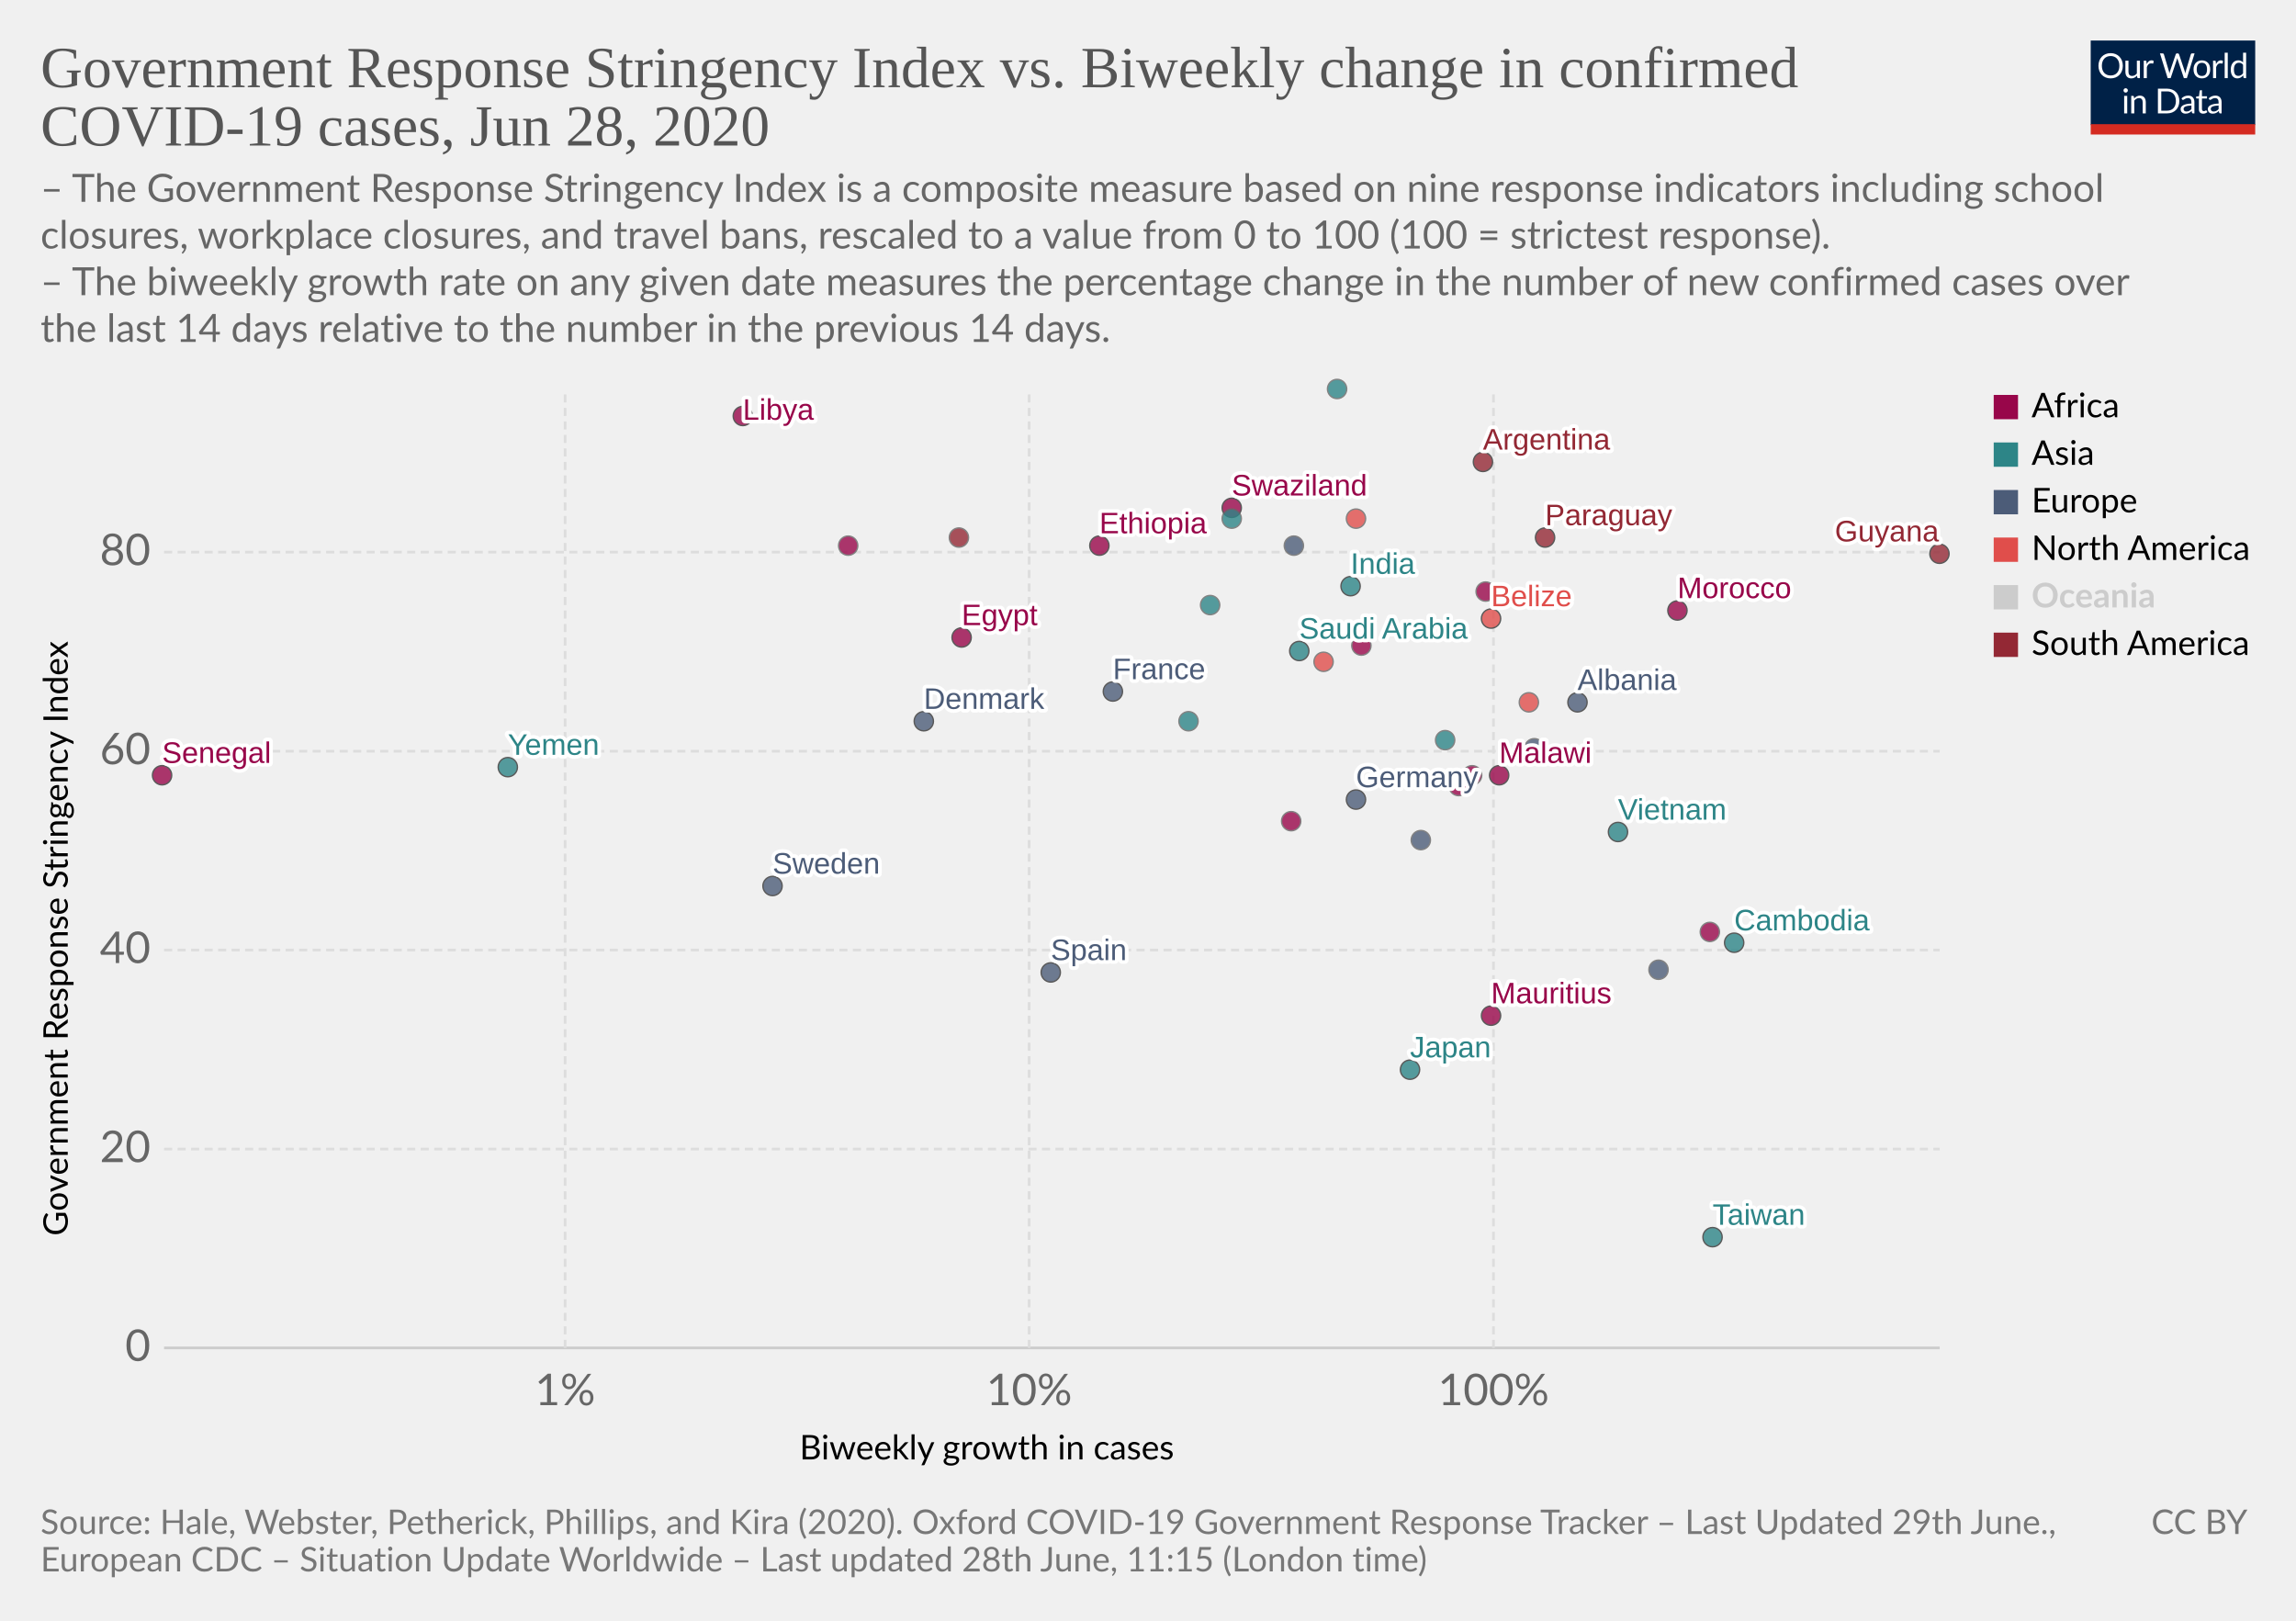
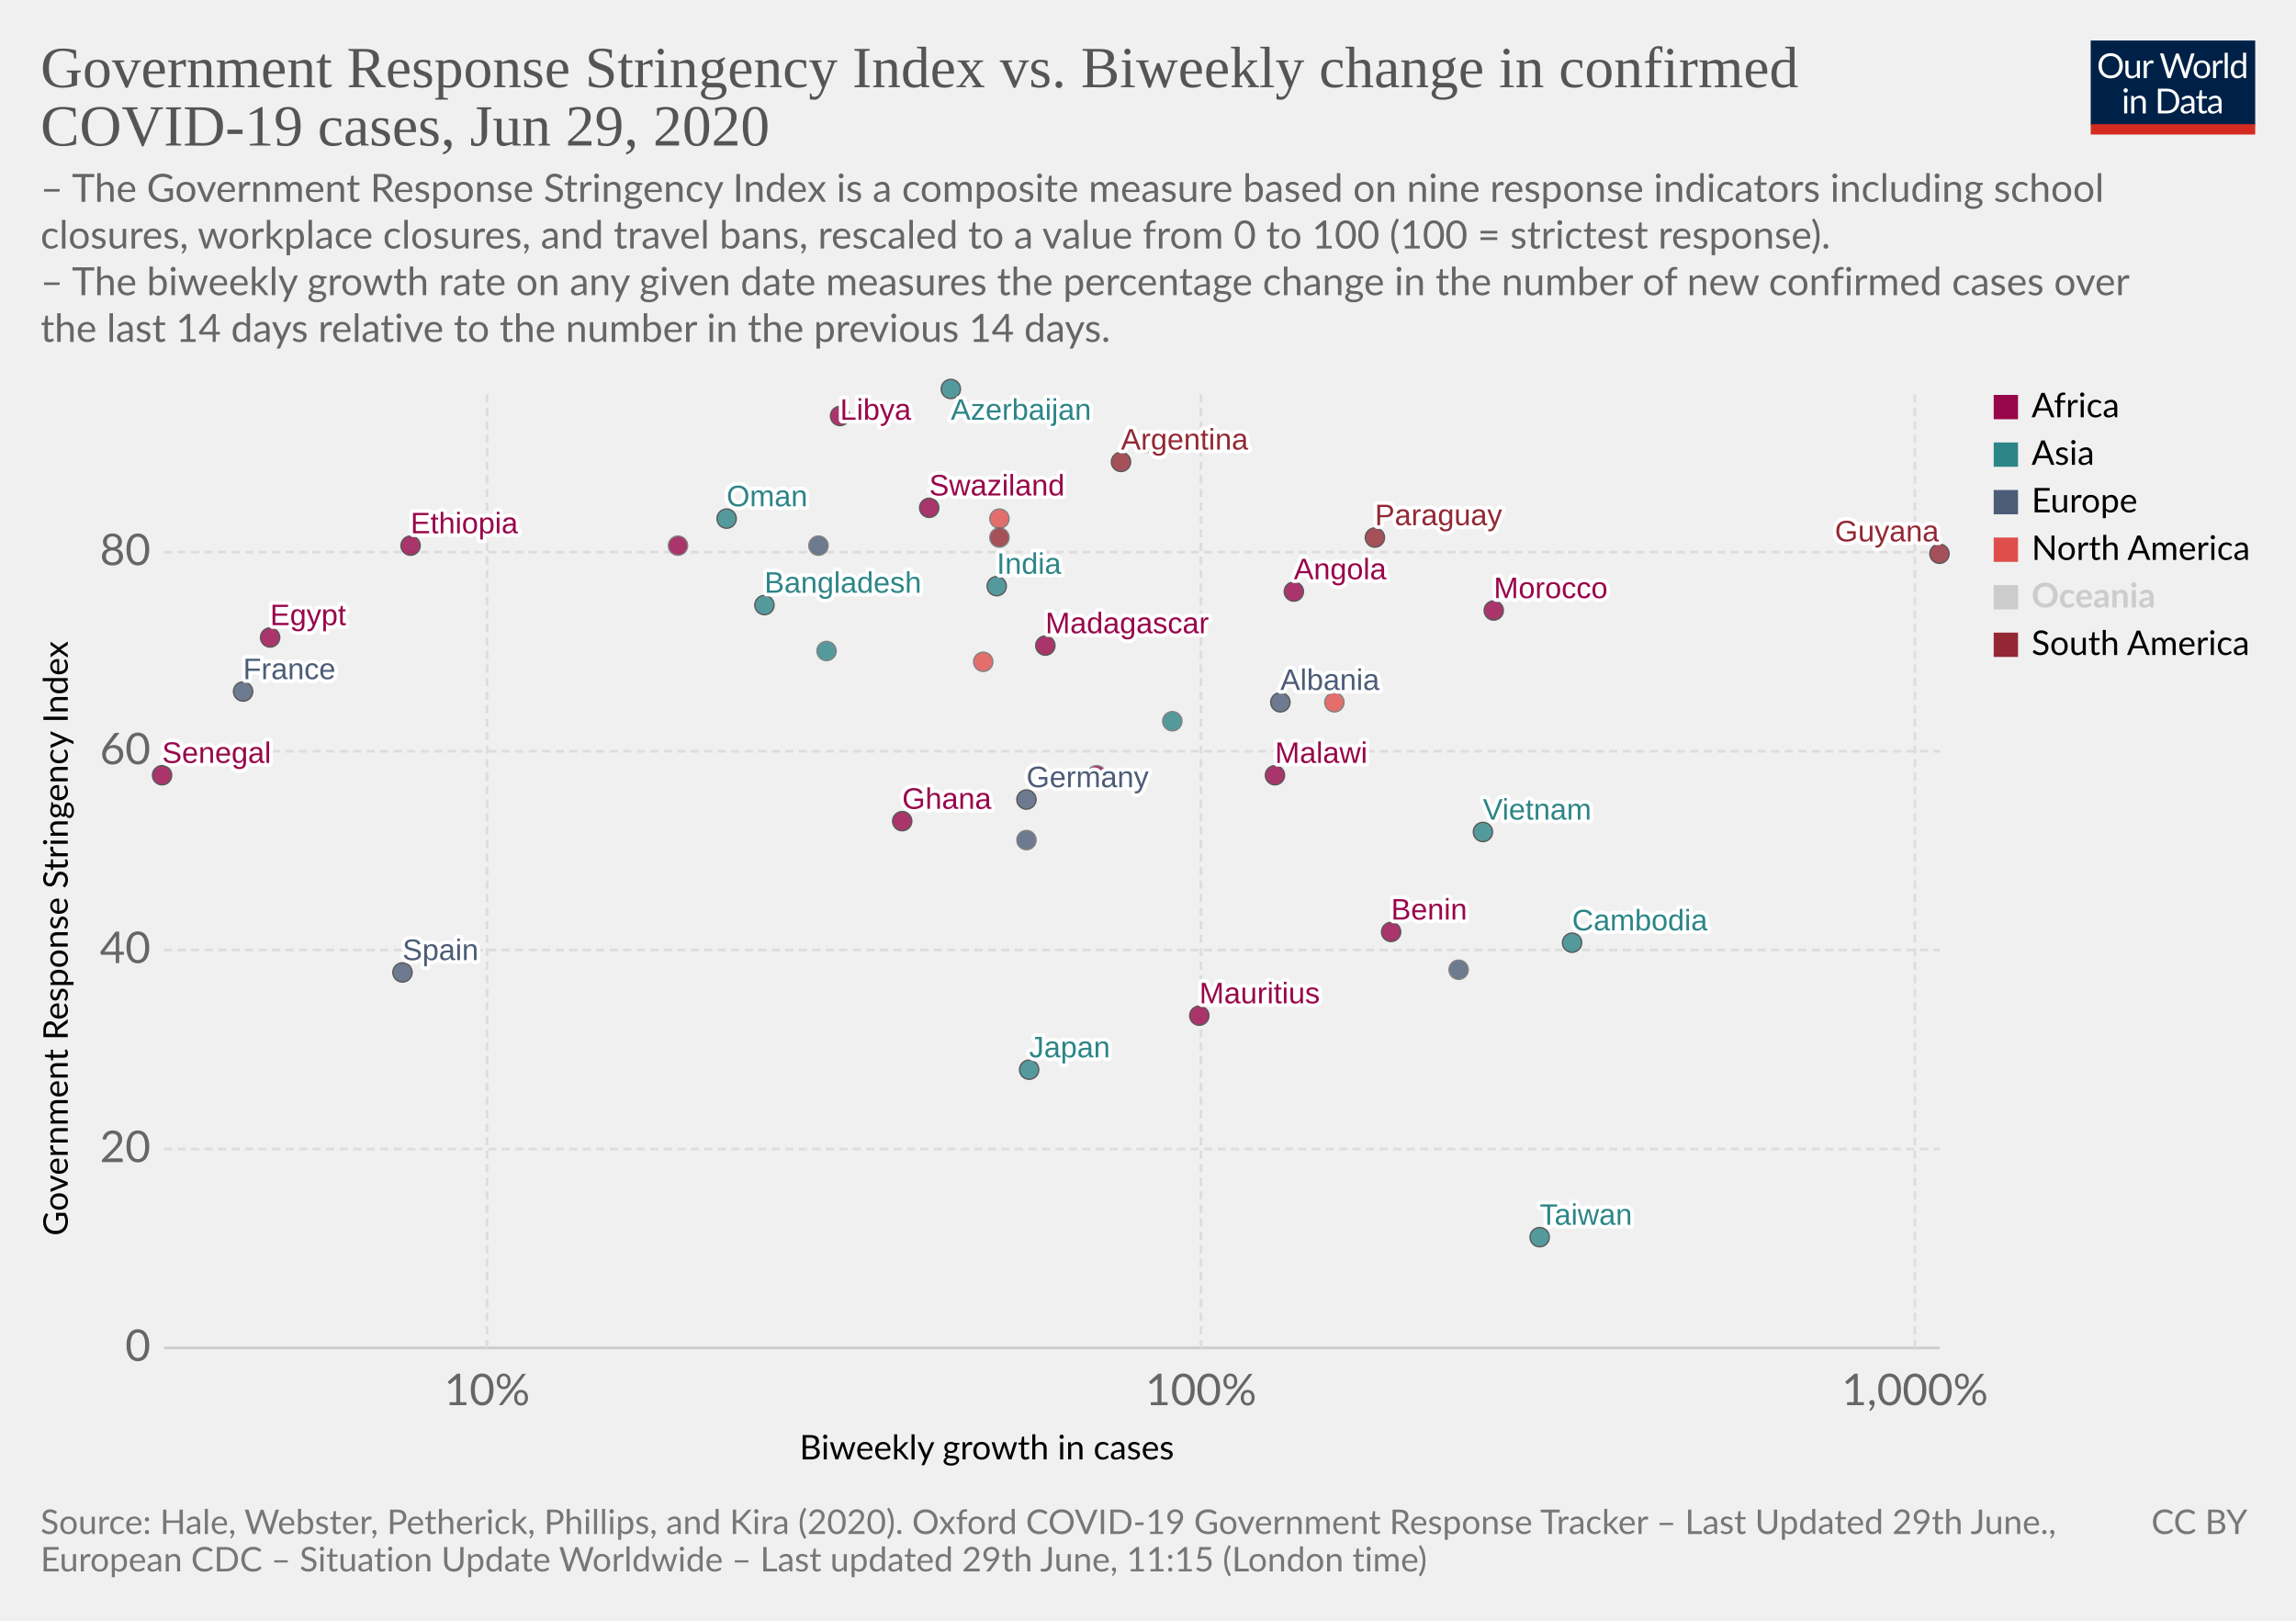
<svg xmlns="http://www.w3.org/2000/svg" version="1.1" style="background-color:#fff;-webkit-font-smoothing:antialiased" width="850" height="600" viewBox="0 0 850 600" font-family="Lato,'Helvetica Neue',Helvetica,Arial,sans-serif" font-size="18" text-rendering="optimizeLegibility">
  <g class="HeaderView">
    <g transform="matrix(.29 0 0 .29 774 15)">
      <svg width="210" height="120" viewBox="0 0 210 120" fill="none">
        <g clip-path="url(#clip0)">
          <path d="M0 0h210v107.89H0V0z" fill="#002147" />
          <path d="M40.98 32.25c0 2.36-.38 4.53-1.12 6.51a14.26 14.26 0 01-8.1 8.4c-1.9.78-4.02 1.17-6.34 1.17a16.6 16.6 0 01-6.33-1.17 14.31 14.31 0 01-8.08-8.4 18.29 18.29 0 01-1.12-6.51c0-2.36.38-4.53 1.12-6.5a14.32 14.32 0 018.07-8.44c1.92-.8 4.03-1.19 6.34-1.19 2.32 0 4.43.4 6.34 1.19 1.92.8 3.56 1.9 4.93 3.34a14.87 14.87 0 013.17 5.1 18.1 18.1 0 011.12 6.5zm-4.38 0c0-1.94-.26-3.68-.8-5.22a10.91 10.91 0 00-2.24-3.89 9.68 9.68 0 00-3.52-2.46 11.95 11.95 0 00-4.62-.86c-1.68 0-3.21.28-4.6.86a9.88 9.88 0 00-3.54 2.46 10.91 10.91 0 00-2.24 3.9c-.53 1.53-.8 3.27-.8 5.2 0 1.94.27 3.68.8 5.22a11.17 11.17 0 002.24 3.9 10.01 10.01 0 003.55 2.44c1.38.56 2.9.83 4.6.83 1.7 0 3.24-.27 4.61-.83a9.8 9.8 0 003.52-2.44 11.17 11.17 0 002.25-3.9c.53-1.54.8-3.28.8-5.21zm26.22-6.54V48H60.5c-.56 0-.9-.27-1.05-.81l-.31-2.4a12.45 12.45 0 01-3.26 2.6c-1.2.64-2.58.96-4.13.96-1.22 0-2.3-.2-3.24-.6a6.52 6.52 0 01-2.33-1.7 7.37 7.37 0 01-1.43-2.67c-.3-1.04-.46-2.2-.46-3.45V25.7h3.91v14.22c0 1.68.38 2.99 1.15 3.91.77.93 1.96 1.39 3.54 1.39 1.16 0 2.24-.27 3.23-.82a10.42 10.42 0 002.8-2.28V25.7h3.91zm8.61 4.47a9.94 9.94 0 012.6-3.56 5.64 5.64 0 013.76-1.3c.47 0 .92.05 1.34.15.44.1.83.27 1.17.49l-.3 2.92c-.09.37-.3.55-.66.55-.2 0-.5-.04-.9-.13a6.21 6.21 0 00-3.24.18c-.54.2-1.03.5-1.47.92-.42.4-.81.9-1.17 1.5-.33.58-.64 1.26-.92 2.02V48H67.7V25.71h2.25c.42 0 .72.08.88.25.16.16.27.44.33.83l.26 3.39zm61.16-13.7L122.75 48h-3.82l-7.99-24.05a21.95 21.95 0 01-.42-1.58 38.36 38.36 0 01-.44 1.58L102.05 48h-3.83L88.4 16.47h3.54c.38 0 .7.1.95.29.26.2.43.43.5.73l6.52 21.9c.1.4.2.83.28 1.28.1.46.2.94.29 1.46l.3-1.46c.12-.47.25-.9.38-1.27l7.41-21.91c.1-.25.26-.48.51-.69.27-.22.58-.33.95-.33h1.23c.38 0 .69.1.92.29.24.2.41.43.53.73l7.4 21.9a28.4 28.4 0 01.68 2.62 29.52 29.52 0 01.52-2.61l6.54-21.91c.07-.27.23-.5.48-.7.27-.21.58-.32.95-.32h3.32zm9.35 8.88c1.63 0 3.1.27 4.4.82a9.43 9.43 0 015.46 5.94c.5 1.4.74 2.98.74 4.73 0 1.76-.25 3.34-.74 4.75a9.43 9.43 0 01-5.46 5.92c-1.3.52-2.77.79-4.4.79-1.64 0-3.12-.27-4.44-.8a9.42 9.42 0 01-3.35-2.3c-.92-1-1.63-2.2-2.13-3.61-.49-1.41-.73-3-.73-4.75s.24-3.33.73-4.73c.5-1.43 1.2-2.64 2.13-3.63a9.4 9.4 0 013.35-2.31c1.32-.55 2.8-.82 4.44-.82zm0 19.89c2.2 0 3.84-.73 4.93-2.2 1.08-1.48 1.63-3.54 1.63-6.18 0-2.66-.55-4.72-1.63-6.2-1.09-1.49-2.73-2.23-4.93-2.23-1.12 0-2.09.2-2.93.57a5.7 5.7 0 00-2.06 1.65 7.5 7.5 0 00-1.24 2.67c-.26 1.04-.4 2.22-.4 3.54 0 2.64.55 4.7 1.64 6.18 1.1 1.47 2.76 2.2 4.99 2.2zm17.97-15.07a9.94 9.94 0 012.6-3.56 5.64 5.64 0 013.76-1.3c.47 0 .91.05 1.34.15.44.1.83.27 1.16.49l-.28 2.92c-.09.37-.31.55-.66.55-.2 0-.5-.04-.9-.13a6.2 6.2 0 00-3.24.18c-.54.2-1.03.5-1.47.92-.43.4-.82.9-1.17 1.5a13.1 13.1 0 00-.92 2.02V48h-3.94V25.71h2.24c.43 0 .72.08.88.25.17.16.28.44.33.83l.27 3.39zm15.04-14.59V48h-3.92V15.6h3.92zm19.55 15.43a6.22 6.22 0 00-2.38-2.05 6.7 6.7 0 00-2.86-.6c-2.07 0-3.66.75-4.77 2.23-1.12 1.48-1.68 3.6-1.68 6.33 0 1.46.13 2.7.38 3.74a7.29 7.29 0 001.1 2.56 4.35 4.35 0 001.78 1.45c.7.3 1.5.46 2.4.46 1.29 0 2.41-.3 3.36-.88a9.6 9.6 0 002.67-2.49V31.02zm3.91-15.43V48h-2.33c-.56 0-.9-.27-1.06-.81l-.35-2.71a12.13 12.13 0 01-3.25 2.77 8.28 8.28 0 01-4.23 1.06 7.31 7.31 0 01-6.14-2.9c-.73-.96-1.3-2.15-1.69-3.57a18.35 18.35 0 01.07-9.48 11.29 11.29 0 011.89-3.7 8.7 8.7 0 017.06-3.34 7.96 7.96 0 016.12 2.62V15.59h3.91zM46.61 70.71V93H42.7V70.71h3.91zm.84-7c0 .39-.08.75-.24 1.09a2.81 2.81 0 01-1.52 1.47 2.67 2.67 0 01-2.16 0 2.9 2.9 0 01-1.45-1.47 2.67 2.67 0 010-2.16c.15-.35.35-.65.6-.9.25-.27.53-.47.85-.62a2.67 2.67 0 012.16 0c.35.15.65.35.9.62.27.25.47.55.62.9.16.34.24.7.24 1.08zm7.97 10.24c.49-.54 1-1.04 1.54-1.48a9.85 9.85 0 013.66-1.84 8.96 8.96 0 015.43.35c.94.4 1.72.97 2.33 1.71a7.36 7.36 0 011.43 2.67c.32 1.04.49 2.19.49 3.45V93h-3.94V78.81c0-1.69-.4-3-1.17-3.92-.76-.93-1.93-1.4-3.5-1.4a6.6 6.6 0 00-3.25.83c-1 .56-1.92 1.31-2.77 2.27V93h-3.94V70.71h2.35c.56 0 .9.28 1.04.82l.3 2.42zm57.7 3.3c0 2.36-.37 4.5-1.11 6.44a14.3 14.3 0 01-3.17 4.98 14.1 14.1 0 01-4.93 3.2c-1.9.76-4.02 1.13-6.33 1.13H85.8V61.47h11.77c2.31 0 4.42.39 6.33 1.15a13.8 13.8 0 018.1 8.18 17.75 17.75 0 011.12 6.45zm-4.37 0c0-1.94-.26-3.67-.8-5.2a10.94 10.94 0 00-2.23-3.87 9.57 9.57 0 00-3.53-2.42 12.23 12.23 0 00-4.61-.83h-7.5v24.62h7.5c1.7 0 3.24-.28 4.61-.84a9.7 9.7 0 003.53-2.4 10.94 10.94 0 002.24-3.87c.53-1.53.8-3.26.8-5.2zm19.8 5.72c-1.8.06-3.34.2-4.62.44-1.26.22-2.3.51-3.1.88-.8.36-1.37.8-1.74 1.3-.35.5-.53 1.05-.53 1.67 0 .58.1 1.1.3 1.52a3 3 0 00.76 1.05c.34.27.73.46 1.17.6.45.11.94.17 1.45.17a7.28 7.28 0 003.5-.81 11.95 11.95 0 002.82-2.2v-4.62zm-12.65-9.11a12.73 12.73 0 013.98-2.66c1.43-.59 3-.88 4.73-.88 1.25 0 2.36.2 3.33.61a6.81 6.81 0 013.94 4.38c.33 1.04.5 2.19.5 3.43V93h-1.74a1.8 1.8 0 01-.88-.18c-.2-.13-.36-.38-.48-.74l-.44-2.12c-.59.55-1.16 1.03-1.72 1.46a9.48 9.48 0 01-3.74 1.7c-.69.15-1.46.23-2.3.23-.87 0-1.69-.12-2.45-.35a5.34 5.34 0 01-3.34-2.93 6.64 6.64 0 01-.49-2.64c0-.88.25-1.72.73-2.53a6.33 6.33 0 012.35-2.17c1.09-.63 2.5-1.15 4.25-1.54 1.75-.41 3.89-.65 6.42-.7v-1.75c0-1.73-.37-3.03-1.12-3.91-.75-.9-1.84-1.34-3.28-1.34-.97 0-1.78.12-2.44.37-.64.23-1.2.5-1.7.81l-1.23.82c-.33.23-.67.35-1 .35-.27 0-.5-.07-.69-.2a2.1 2.1 0 01-.48-.53l-.7-1.25zm27.67 19.5c-1.76 0-3.12-.5-4.07-1.48-.94-.98-1.41-2.4-1.41-4.25V74h-2.68a.9.9 0 01-.6-.2c-.16-.14-.24-.36-.24-.66v-1.56l3.65-.46.9-6.89a.9.9 0 01.29-.52.88.88 0 01.62-.22H142v7.67h6.44V74H142v13.38c0 .94.22 1.63.68 2.09.45.45 1.04.68 1.76.68a3.21 3.21 0 001.85-.53l.55-.35c.16-.12.3-.18.41-.18.2 0 .4.13.55.38l1.15 1.87a7.45 7.45 0 01-2.44 1.5c-.96.35-1.94.52-2.95.52zm19.68-10.4c-1.8.07-3.34.21-4.62.45-1.26.22-2.3.51-3.1.88-.8.36-1.37.8-1.74 1.3-.35.5-.53 1.05-.53 1.67 0 .58.1 1.1.3 1.52.18.42.44.77.76 1.05.34.27.73.46 1.17.6.45.11.94.17 1.45.17a7.3 7.3 0 003.5-.81 12.04 12.04 0 002.82-2.2v-4.62zm-12.65-9.1a12.72 12.72 0 013.99-2.66c1.42-.59 3-.88 4.72-.88 1.25 0 2.36.2 3.33.61a6.81 6.81 0 013.94 4.38c.33 1.04.5 2.19.5 3.43V93h-1.74a1.8 1.8 0 01-.88-.18c-.2-.13-.36-.38-.48-.74l-.44-2.12c-.59.55-1.16 1.03-1.72 1.46a9.48 9.48 0 01-3.74 1.7c-.69.15-1.46.23-2.3.23-.87 0-1.69-.12-2.45-.35a5.33 5.33 0 01-3.34-2.93 6.62 6.62 0 01-.49-2.64c0-.88.25-1.72.73-2.53a6.33 6.33 0 012.35-2.17c1.09-.63 2.5-1.15 4.25-1.54a31.2 31.2 0 016.42-.7v-1.75c0-1.73-.37-3.03-1.12-3.91-.75-.9-1.84-1.34-3.28-1.34-.97 0-1.78.12-2.44.37-.64.23-1.2.5-1.7.81-.46.3-.87.57-1.22.82-.34.23-.68.35-1.02.35-.26 0-.49-.07-.68-.2a1.88 1.88 0 01-.48-.53l-.7-1.25z" fill="#fff" />
          <path fill="#D42B21" d="M0 106.79h210V120H0z" />
        </g>
        <defs>
          <clipPath id="clip0">
            <path fill="#fff" d="M0 0h210v120H0z" />
          </clipPath>
        </defs>
      </svg>
    </g>
    <a href="https://ourworldindata.org/grapher/government-response-stringency-index-vs-biweekly-change-in-confirmed-covid-19-cases" target="_blank" font-family="&quot;Playfair Display&quot;,Georgia,&quot;Times New Roman&quot;,serif">
      <text font-size="21.6" x="15" y="32.3" fill="#555">
        <tspan x="15" y="32.28">Government Response Stringency Index vs. Biweekly change in confirmed</tspan>
-         <tspan x="15" y="53.88">COVID-19 cases, Jun 28, 2020</tspan>
+         <tspan x="15" y="53.88">COVID-19 cases, Jun 29, 2020</tspan>
      </text>
    </a>
    <text font-size="14.4" x="15" y="74.7" fill="#666">
      <tspan x="15" y="74.72">– The Government Response Stringency Index is a composite measure based on nine response indicators including school</tspan>
      <tspan x="15" y="92">closures, workplace closures, and travel bans, rescaled to a value from 0 to 100 (100 = strictest response).</tspan>
      <tspan x="15" y="109.28"> – The biweekly growth rate on any given date measures the percentage change in the number of new confirmed cases over</tspan>
      <tspan x="15" y="126.56">the last 14 days relative to the number in the previous 14 days.</tspan>
    </text>
  </g>
  <g class="ScatterPlot">
    <g class="AxisBoxView">
      <g class="HorizontalAxis">
        <text font-size="12.6" x="296" y="540.3">
          <tspan x="295.99" y="540.28">Biweekly growth in cases</tspan>
        </text>
-         <text x="209.2" y="520.2" fill="#666" text-anchor="middle" font-size="16.2">1%</text>
-         <text x="381" y="520.2" fill="#666" text-anchor="middle" font-size="16.2">10%</text>
-         <text x="552.9" y="520.2" fill="#666" text-anchor="middle" font-size="16.2">100%</text>
+         <text x="180.3" y="520.2" fill="#666" text-anchor="middle" font-size="16.2">10%</text>
+         <text x="444.6" y="520.2" fill="#666" text-anchor="middle" font-size="16.2">100%</text>
+         <text x="708.9" y="520.2" fill="#666" text-anchor="middle" font-size="16.2">1,000%</text>
      </g>
      <g class="VerticalAxis">
        <text font-size="12.6" x="-457.5" y="25.1" transform="rotate(-90)">
          <tspan x="-457.5" y="25.08">Government Response Stringency Index</tspan>
        </text>
        <text x="55.74" y="499" fill="#666" dominant-baseline="middle" text-anchor="end" font-size="16.2">0</text>
        <text x="55.74" y="425.4" fill="#666" dominant-baseline="middle" text-anchor="end" font-size="16.2">20</text>
        <text x="55.74" y="351.7" fill="#666" dominant-baseline="middle" text-anchor="end" font-size="16.2">40</text>
        <text x="55.74" y="278.1" fill="#666" dominant-baseline="middle" text-anchor="end" font-size="16.2">60</text>
        <text x="55.74" y="204.4" fill="#666" dominant-baseline="middle" text-anchor="end" font-size="16.2">80</text>
      </g>
      <g class="AxisGridLines horizontalLines">
        <path stroke="#ccc" d="M60.74 499h657.35" />
        <path stroke="#ddd" stroke-dasharray="3,2" d="M60.74 425.4h657.35M60.74 351.7h657.35M60.74 278.1h657.35M60.74 204.4h657.35" />
      </g>
      <g class="AxisGridLines verticalLines" stroke="#ddd" stroke-dasharray="3,2">
-         <path d="M209.2 499V144.4M381 499V144.4M552.9 499V144.4" />
+         <path d="M180.3 499V144.4M444.6 499V144.4M708.9 499V144.4" />
      </g>
    </g>
    <g class="PointsWithLabels clickable" clip-path="url(#a)" font-family="Arial, sans-serif">
      <path fill="rgba(255,255,255,0)" d="M60.74 144.4h657.35V499H60.74z" />
      <defs>
        <clipPath id="a">
          <path d="M50.74 134.4h677.35V509H50.74z" />
        </clipPath>
      </defs>
      <g class="key-Argentina_0">
-         <circle cx="549" cy="171" r="3.57" fill="#932834" opacity=".8" stroke="#333" stroke-width=".5" />
+         <circle cx="415" cy="171" r="3.57" fill="#932834" opacity=".8" stroke="#333" stroke-width=".5" />
      </g>
      <g class="key-Azerbaijan_0">
-         <circle cx="495" cy="144" r="3.57" fill="#2D8587" opacity=".8" stroke="#666" stroke-width=".5" />
-       </g>
-       <g class="key-Belize_0">
-         <circle cx="552" cy="229" r="3.57" fill="#E04E4B" opacity=".8" stroke="#333" stroke-width=".5" />
+         <circle cx="352" cy="144" r="3.57" fill="#2D8587" opacity=".8" stroke="#333" stroke-width=".5" />
      </g>
      <g class="key-Germany_0">
-         <circle cx="502" cy="296" r="3.57" fill="#4C5C78" opacity=".8" stroke="#333" stroke-width=".5" />
-       </g>
-       <g class="key-Denmark_0">
-         <circle cx="342" cy="267" r="3.57" fill="#4C5C78" opacity=".8" stroke="#333" stroke-width=".5" />
+         <circle cx="380" cy="296" r="3.57" fill="#4C5C78" opacity=".8" stroke="#333" stroke-width=".5" />
      </g>
      <g class="key-Egypt_0">
-         <circle cx="356" cy="236" r="3.57" fill="#98064A" opacity=".8" stroke="#333" stroke-width=".5" />
+         <circle cx="100" cy="236" r="3.57" fill="#98064A" opacity=".8" stroke="#333" stroke-width=".5" />
      </g>
      <g class="key-Spain_0">
-         <circle cx="389" cy="360" r="3.57" fill="#4C5C78" opacity=".8" stroke="#333" stroke-width=".5" />
+         <circle cx="149" cy="360" r="3.57" fill="#4C5C78" opacity=".8" stroke="#333" stroke-width=".5" />
      </g>
      <g class="key-France_0">
-         <circle cx="412" cy="256" r="3.57" fill="#4C5C78" opacity=".8" stroke="#333" stroke-width=".5" />
+         <circle cx="90" cy="256" r="3.57" fill="#4C5C78" opacity=".8" stroke="#333" stroke-width=".5" />
      </g>
      <g class="key-Mauritius_0">
-         <circle cx="552" cy="376" r="3.57" fill="#98064A" opacity=".8" stroke="#333" stroke-width=".5" />
+         <circle cx="444" cy="376" r="3.57" fill="#98064A" opacity=".8" stroke="#333" stroke-width=".5" />
      </g>
      <g class="key-Madagascar_0">
-         <circle cx="504" cy="239" r="3.57" fill="#98064A" opacity=".8" stroke="#666" stroke-width=".5" />
+         <circle cx="387" cy="239" r="3.57" fill="#98064A" opacity=".8" stroke="#333" stroke-width=".5" />
      </g>
      <g class="key-Libya_0">
-         <circle cx="275" cy="154" r="3.57" fill="#98064A" opacity=".8" stroke="#333" stroke-width=".5" />
+         <circle cx="311" cy="154" r="3.57" fill="#98064A" opacity=".8" stroke="#333" stroke-width=".5" />
      </g>
      <g class="key-Swaziland_0">
-         <circle cx="456" cy="188" r="3.57" fill="#98064A" opacity=".8" stroke="#333" stroke-width=".5" />
+         <circle cx="344" cy="188" r="3.57" fill="#98064A" opacity=".8" stroke="#333" stroke-width=".5" />
      </g>
      <g class="key-Malawi_0">
-         <circle cx="555" cy="287" r="3.57" fill="#98064A" opacity=".8" stroke="#333" stroke-width=".5" />
-       </g>
-       <g class="key-Yemen_0">
-         <circle cx="188" cy="284" r="3.57" fill="#2D8587" opacity=".8" stroke="#333" stroke-width=".5" />
+         <circle cx="472" cy="287" r="3.57" fill="#98064A" opacity=".8" stroke="#333" stroke-width=".5" />
      </g>
      <g class="key-Guyana_0">
        <circle cx="718" cy="205" r="3.57" fill="#932834" opacity=".8" stroke="#333" stroke-width=".5" />
      </g>
      <g class="key-India_0">
-         <circle cx="500" cy="217" r="3.57" fill="#2D8587" opacity=".8" stroke="#333" stroke-width=".5" />
+         <circle cx="369" cy="217" r="3.57" fill="#2D8587" opacity=".8" stroke="#333" stroke-width=".5" />
      </g>
      <g class="key-Japan_0">
-         <circle cx="522" cy="396" r="3.57" fill="#2D8587" opacity=".8" stroke="#333" stroke-width=".5" />
+         <circle cx="381" cy="396" r="3.57" fill="#2D8587" opacity=".8" stroke="#333" stroke-width=".5" />
      </g>
      <g class="key-Cambodia_0">
-         <circle cx="642" cy="349" r="3.57" fill="#2D8587" opacity=".8" stroke="#333" stroke-width=".5" />
+         <circle cx="582" cy="349" r="3.57" fill="#2D8587" opacity=".8" stroke="#333" stroke-width=".5" />
      </g>
      <g class="key-Luxembourg_0">
-         <circle cx="614" cy="359" r="3.57" fill="#4C5C78" opacity=".8" stroke="#666" stroke-width=".5" />
+         <circle cx="540" cy="359" r="3.57" fill="#4C5C78" opacity=".8" stroke="#666" stroke-width=".5" />
      </g>
      <g class="key-Oman_0">
-         <circle cx="456" cy="192" r="3.57" fill="#2D8587" opacity=".8" stroke="#666" stroke-width=".5" />
+         <circle cx="269" cy="192" r="3.57" fill="#2D8587" opacity=".8" stroke="#333" stroke-width=".5" />
      </g>
      <g class="key-Panama_0">
-         <circle cx="502" cy="192" r="3.57" fill="#E04E4B" opacity=".8" stroke="#666" stroke-width=".5" />
+         <circle cx="370" cy="192" r="3.57" fill="#E04E4B" opacity=".8" stroke="#666" stroke-width=".5" />
      </g>
      <g class="key-Moldova_0">
-         <circle cx="479" cy="202" r="3.57" fill="#4C5C78" opacity=".8" stroke="#666" stroke-width=".5" />
+         <circle cx="303" cy="202" r="3.57" fill="#4C5C78" opacity=".8" stroke="#666" stroke-width=".5" />
      </g>
      <g class="key-Paraguay_0">
-         <circle cx="572" cy="199" r="3.57" fill="#932834" opacity=".8" stroke="#333" stroke-width=".5" />
+         <circle cx="509" cy="199" r="3.57" fill="#932834" opacity=".8" stroke="#333" stroke-width=".5" />
      </g>
      <g class="key-Albania_0">
-         <circle cx="584" cy="260" r="3.57" fill="#4C5C78" opacity=".8" stroke="#333" stroke-width=".5" />
+         <circle cx="474" cy="260" r="3.57" fill="#4C5C78" opacity=".8" stroke="#333" stroke-width=".5" />
      </g>
      <g class="key-Bangladesh_0">
-         <circle cx="448" cy="224" r="3.57" fill="#2D8587" opacity=".8" stroke="#666" stroke-width=".5" />
+         <circle cx="283" cy="224" r="3.57" fill="#2D8587" opacity=".8" stroke="#333" stroke-width=".5" />
      </g>
      <g class="key-Mongolia_0">
-         <circle cx="440" cy="267" r="3.57" fill="#2D8587" opacity=".8" stroke="#666" stroke-width=".5" />
+         <circle cx="434" cy="267" r="3.57" fill="#2D8587" opacity=".8" stroke="#666" stroke-width=".5" />
      </g>
      <g class="key-Cote-d__0027Ivoire_0">
-         <circle cx="545" cy="287" r="3.57" fill="#98064A" opacity=".8" stroke="#666" stroke-width=".5" />
+         <circle cx="406" cy="287" r="3.57" fill="#98064A" opacity=".8" stroke="#666" stroke-width=".5" />
      </g>
      <g class="key-Jamaica_0">
-         <circle cx="566" cy="260" r="3.57" fill="#E04E4B" opacity=".8" stroke="#666" stroke-width=".5" />
+         <circle cx="494" cy="260" r="3.57" fill="#E04E4B" opacity=".8" stroke="#666" stroke-width=".5" />
      </g>
      <g class="key-Ghana_0">
-         <circle cx="478" cy="304" r="3.57" fill="#98064A" opacity=".8" stroke="#666" stroke-width=".5" />
+         <circle cx="334" cy="304" r="3.57" fill="#98064A" opacity=".8" stroke="#333" stroke-width=".5" />
      </g>
      <g class="key-Ethiopia_0">
-         <circle cx="407" cy="202" r="3.57" fill="#98064A" opacity=".8" stroke="#333" stroke-width=".5" />
-       </g>
-       <g class="key-Rwanda_0">
-         <circle cx="540" cy="291" r="3.57" fill="#98064A" opacity=".8" stroke="#666" stroke-width=".5" />
+         <circle cx="152" cy="202" r="3.57" fill="#98064A" opacity=".8" stroke="#333" stroke-width=".5" />
      </g>
      <g class="key-Suriname_0">
-         <circle cx="355" cy="199" r="3.57" fill="#932834" opacity=".8" stroke="#666" stroke-width=".5" />
+         <circle cx="370" cy="199" r="3.57" fill="#932834" opacity=".8" stroke="#666" stroke-width=".5" />
      </g>
      <g class="key-Benin_0">
-         <circle cx="633" cy="345" r="3.57" fill="#98064A" opacity=".8" stroke="#666" stroke-width=".5" />
+         <circle cx="515" cy="345" r="3.57" fill="#98064A" opacity=".8" stroke="#333" stroke-width=".5" />
      </g>
      <g class="key-Romania_0">
-         <circle cx="526" cy="311" r="3.57" fill="#4C5C78" opacity=".8" stroke="#666" stroke-width=".5" />
+         <circle cx="380" cy="311" r="3.57" fill="#4C5C78" opacity=".8" stroke="#666" stroke-width=".5" />
      </g>
      <g class="key-El-Salvador_0">
-         <circle cx="563" cy="164" r="3.57" fill="#E04E4B" opacity=".8" stroke="#666" stroke-width=".5" />
-       </g>
-       <g class="key-Sweden_0">
-         <circle cx="286" cy="328" r="3.57" fill="#4C5C78" opacity=".8" stroke="#333" stroke-width=".5" />
-       </g>
-       <g class="key-Syria_0">
-         <circle cx="535" cy="274" r="3.57" fill="#2D8587" opacity=".8" stroke="#666" stroke-width=".5" />
+         <circle cx="424" cy="164" r="3.57" fill="#E04E4B" opacity=".8" stroke="#666" stroke-width=".5" />
      </g>
      <g class="key-United-States_0">
-         <circle cx="490" cy="245" r="3.57" fill="#E04E4B" opacity=".8" stroke="#666" stroke-width=".5" />
+         <circle cx="364" cy="245" r="3.57" fill="#E04E4B" opacity=".8" stroke="#666" stroke-width=".5" />
      </g>
      <g class="key-Vietnam_0">
-         <circle cx="599" cy="308" r="3.57" fill="#2D8587" opacity=".8" stroke="#333" stroke-width=".5" />
+         <circle cx="549" cy="308" r="3.57" fill="#2D8587" opacity=".8" stroke="#333" stroke-width=".5" />
      </g>
      <g class="key-Taiwan_0">
-         <circle cx="634" cy="458" r="3.57" fill="#2D8587" opacity=".8" stroke="#333" stroke-width=".5" />
+         <circle cx="570" cy="458" r="3.57" fill="#2D8587" opacity=".8" stroke="#333" stroke-width=".5" />
      </g>
      <g class="key-Democratic-Republic-of-Congo_0">
-         <circle cx="314" cy="202" r="3.57" fill="#98064A" opacity=".8" stroke="#666" stroke-width=".5" />
+         <circle cx="251" cy="202" r="3.57" fill="#98064A" opacity=".8" stroke="#666" stroke-width=".5" />
      </g>
      <g class="key-Angola_0">
-         <circle cx="550" cy="219" r="3.57" fill="#98064A" opacity=".8" stroke="#666" stroke-width=".5" />
+         <circle cx="479" cy="219" r="3.57" fill="#98064A" opacity=".8" stroke="#333" stroke-width=".5" />
      </g>
      <g class="key-Morocco_0">
-         <circle cx="621" cy="226" r="3.57" fill="#98064A" opacity=".8" stroke="#333" stroke-width=".5" />
+         <circle cx="553" cy="226" r="3.57" fill="#98064A" opacity=".8" stroke="#333" stroke-width=".5" />
      </g>
      <g class="key-Saudi-Arabia_0">
-         <circle cx="481" cy="241" r="3.57" fill="#2D8587" opacity=".8" stroke="#333" stroke-width=".5" />
+         <circle cx="306" cy="241" r="3.57" fill="#2D8587" opacity=".8" stroke="#666" stroke-width=".5" />
      </g>
      <g class="key-Senegal_0">
        <circle cx="60" cy="287" r="3.57" fill="#98064A" opacity=".8" stroke="#333" stroke-width=".5" />
      </g>
-       <g class="key-Bosnia-and-Herzegovina_0">
-         <circle cx="568" cy="277" r="3.57" fill="#4C5C78" opacity=".8" stroke="#666" stroke-width=".5" />
-       </g>
      <g class="backgroundLabels" fill="#333" font-size="11" font-weight="400">
-         <text x="549" y="166.43" fill="#fff" stroke="#fff" stroke-linecap="round" stroke-linejoin="round" stroke-width=".25em">Argentina</text>
-         <text x="549" y="166.43" fill="#932834">Argentina</text>
-         <text x="552" y="224.43" fill="#fff" stroke="#fff" stroke-linecap="round" stroke-linejoin="round" stroke-width=".25em">Belize</text>
-         <text x="552" y="224.43" fill="#E04E4B">Belize</text>
-         <text x="502" y="291.43" fill="#fff" stroke="#fff" stroke-linecap="round" stroke-linejoin="round" stroke-width=".25em">Germany</text>
-         <text x="502" y="291.43" fill="#4C5C78">Germany</text>
-         <text x="342" y="262.43" fill="#fff" stroke="#fff" stroke-linecap="round" stroke-linejoin="round" stroke-width=".25em">Denmark</text>
-         <text x="342" y="262.43" fill="#4C5C78">Denmark</text>
-         <text x="356" y="231.43" fill="#fff" stroke="#fff" stroke-linecap="round" stroke-linejoin="round" stroke-width=".25em">Egypt</text>
-         <text x="356" y="231.43" fill="#98064A">Egypt</text>
-         <text x="389" y="355.43" fill="#fff" stroke="#fff" stroke-linecap="round" stroke-linejoin="round" stroke-width=".25em">Spain</text>
-         <text x="389" y="355.43" fill="#4C5C78">Spain</text>
-         <text x="412" y="251.43" fill="#fff" stroke="#fff" stroke-linecap="round" stroke-linejoin="round" stroke-width=".25em">France</text>
-         <text x="412" y="251.43" fill="#4C5C78">France</text>
-         <text x="552" y="371.43" fill="#fff" stroke="#fff" stroke-linecap="round" stroke-linejoin="round" stroke-width=".25em">Mauritius</text>
-         <text x="552" y="371.43" fill="#98064A">Mauritius</text>
-         <text x="275" y="155.4" fill="#fff" stroke="#fff" stroke-linecap="round" stroke-linejoin="round" stroke-width=".25em">Libya</text>
-         <text x="275" y="155.4" fill="#98064A">Libya</text>
-         <text x="456" y="183.43" fill="#fff" stroke="#fff" stroke-linecap="round" stroke-linejoin="round" stroke-width=".25em">Swaziland</text>
-         <text x="456" y="183.43" fill="#98064A">Swaziland</text>
-         <text x="555" y="282.43" fill="#fff" stroke="#fff" stroke-linecap="round" stroke-linejoin="round" stroke-width=".25em">Malawi</text>
-         <text x="555" y="282.43" fill="#98064A">Malawi</text>
-         <text x="188" y="279.43" fill="#fff" stroke="#fff" stroke-linecap="round" stroke-linejoin="round" stroke-width=".25em">Yemen</text>
-         <text x="188" y="279.43" fill="#2D8587">Yemen</text>
+         <text x="415" y="166.43" fill="#fff" stroke="#fff" stroke-linecap="round" stroke-linejoin="round" stroke-width=".25em">Argentina</text>
+         <text x="415" y="166.43" fill="#932834">Argentina</text>
+         <text x="352" y="155.4" fill="#fff" stroke="#fff" stroke-linecap="round" stroke-linejoin="round" stroke-width=".25em">Azerbaijan</text>
+         <text x="352" y="155.4" fill="#2D8587">Azerbaijan</text>
+         <text x="380" y="291.43" fill="#fff" stroke="#fff" stroke-linecap="round" stroke-linejoin="round" stroke-width=".25em">Germany</text>
+         <text x="380" y="291.43" fill="#4C5C78">Germany</text>
+         <text x="100" y="231.43" fill="#fff" stroke="#fff" stroke-linecap="round" stroke-linejoin="round" stroke-width=".25em">Egypt</text>
+         <text x="100" y="231.43" fill="#98064A">Egypt</text>
+         <text x="149" y="355.43" fill="#fff" stroke="#fff" stroke-linecap="round" stroke-linejoin="round" stroke-width=".25em">Spain</text>
+         <text x="149" y="355.43" fill="#4C5C78">Spain</text>
+         <text x="90" y="251.43" fill="#fff" stroke="#fff" stroke-linecap="round" stroke-linejoin="round" stroke-width=".25em">France</text>
+         <text x="90" y="251.43" fill="#4C5C78">France</text>
+         <text x="444" y="371.43" fill="#fff" stroke="#fff" stroke-linecap="round" stroke-linejoin="round" stroke-width=".25em">Mauritius</text>
+         <text x="444" y="371.43" fill="#98064A">Mauritius</text>
+         <text x="387" y="234.43" fill="#fff" stroke="#fff" stroke-linecap="round" stroke-linejoin="round" stroke-width=".25em">Madagascar</text>
+         <text x="387" y="234.43" fill="#98064A">Madagascar</text>
+         <text x="311" y="155.4" fill="#fff" stroke="#fff" stroke-linecap="round" stroke-linejoin="round" stroke-width=".25em">Libya</text>
+         <text x="311" y="155.4" fill="#98064A">Libya</text>
+         <text x="344" y="183.43" fill="#fff" stroke="#fff" stroke-linecap="round" stroke-linejoin="round" stroke-width=".25em">Swaziland</text>
+         <text x="344" y="183.43" fill="#98064A">Swaziland</text>
+         <text x="472" y="282.43" fill="#fff" stroke="#fff" stroke-linecap="round" stroke-linejoin="round" stroke-width=".25em">Malawi</text>
+         <text x="472" y="282.43" fill="#98064A">Malawi</text>
        <text x="679.28" y="200.43" fill="#fff" stroke="#fff" stroke-linecap="round" stroke-linejoin="round" stroke-width=".25em">Guyana</text>
        <text x="679.28" y="200.43" fill="#932834">Guyana</text>
-         <text x="500" y="212.43" fill="#fff" stroke="#fff" stroke-linecap="round" stroke-linejoin="round" stroke-width=".25em">India</text>
-         <text x="500" y="212.43" fill="#2D8587">India</text>
-         <text x="522" y="391.43" fill="#fff" stroke="#fff" stroke-linecap="round" stroke-linejoin="round" stroke-width=".25em">Japan</text>
-         <text x="522" y="391.43" fill="#2D8587">Japan</text>
-         <text x="642" y="344.43" fill="#fff" stroke="#fff" stroke-linecap="round" stroke-linejoin="round" stroke-width=".25em">Cambodia</text>
-         <text x="642" y="344.43" fill="#2D8587">Cambodia</text>
-         <text x="572" y="194.43" fill="#fff" stroke="#fff" stroke-linecap="round" stroke-linejoin="round" stroke-width=".25em">Paraguay</text>
-         <text x="572" y="194.43" fill="#932834">Paraguay</text>
-         <text x="584" y="255.43" fill="#fff" stroke="#fff" stroke-linecap="round" stroke-linejoin="round" stroke-width=".25em">Albania</text>
-         <text x="584" y="255.43" fill="#4C5C78">Albania</text>
-         <text x="407" y="197.43" fill="#fff" stroke="#fff" stroke-linecap="round" stroke-linejoin="round" stroke-width=".25em">Ethiopia</text>
-         <text x="407" y="197.43" fill="#98064A">Ethiopia</text>
-         <text x="286" y="323.43" fill="#fff" stroke="#fff" stroke-linecap="round" stroke-linejoin="round" stroke-width=".25em">Sweden</text>
-         <text x="286" y="323.43" fill="#4C5C78">Sweden</text>
-         <text x="599" y="303.43" fill="#fff" stroke="#fff" stroke-linecap="round" stroke-linejoin="round" stroke-width=".25em">Vietnam</text>
-         <text x="599" y="303.43" fill="#2D8587">Vietnam</text>
-         <text x="634" y="453.43" fill="#fff" stroke="#fff" stroke-linecap="round" stroke-linejoin="round" stroke-width=".25em">Taiwan</text>
-         <text x="634" y="453.43" fill="#2D8587">Taiwan</text>
-         <text x="621" y="221.43" fill="#fff" stroke="#fff" stroke-linecap="round" stroke-linejoin="round" stroke-width=".25em">Morocco</text>
-         <text x="621" y="221.43" fill="#98064A">Morocco</text>
-         <text x="481" y="236.43" fill="#fff" stroke="#fff" stroke-linecap="round" stroke-linejoin="round" stroke-width=".25em">Saudi Arabia</text>
-         <text x="481" y="236.43" fill="#2D8587">Saudi Arabia</text>
+         <text x="369" y="212.43" fill="#fff" stroke="#fff" stroke-linecap="round" stroke-linejoin="round" stroke-width=".25em">India</text>
+         <text x="369" y="212.43" fill="#2D8587">India</text>
+         <text x="381" y="391.43" fill="#fff" stroke="#fff" stroke-linecap="round" stroke-linejoin="round" stroke-width=".25em">Japan</text>
+         <text x="381" y="391.43" fill="#2D8587">Japan</text>
+         <text x="582" y="344.43" fill="#fff" stroke="#fff" stroke-linecap="round" stroke-linejoin="round" stroke-width=".25em">Cambodia</text>
+         <text x="582" y="344.43" fill="#2D8587">Cambodia</text>
+         <text x="269" y="187.43" fill="#fff" stroke="#fff" stroke-linecap="round" stroke-linejoin="round" stroke-width=".25em">Oman</text>
+         <text x="269" y="187.43" fill="#2D8587">Oman</text>
+         <text x="509" y="194.43" fill="#fff" stroke="#fff" stroke-linecap="round" stroke-linejoin="round" stroke-width=".25em">Paraguay</text>
+         <text x="509" y="194.43" fill="#932834">Paraguay</text>
+         <text x="474" y="255.43" fill="#fff" stroke="#fff" stroke-linecap="round" stroke-linejoin="round" stroke-width=".25em">Albania</text>
+         <text x="474" y="255.43" fill="#4C5C78">Albania</text>
+         <text x="283" y="219.43" fill="#fff" stroke="#fff" stroke-linecap="round" stroke-linejoin="round" stroke-width=".25em">Bangladesh</text>
+         <text x="283" y="219.43" fill="#2D8587">Bangladesh</text>
+         <text x="334" y="299.43" fill="#fff" stroke="#fff" stroke-linecap="round" stroke-linejoin="round" stroke-width=".25em">Ghana</text>
+         <text x="334" y="299.43" fill="#98064A">Ghana</text>
+         <text x="152" y="197.43" fill="#fff" stroke="#fff" stroke-linecap="round" stroke-linejoin="round" stroke-width=".25em">Ethiopia</text>
+         <text x="152" y="197.43" fill="#98064A">Ethiopia</text>
+         <text x="515" y="340.43" fill="#fff" stroke="#fff" stroke-linecap="round" stroke-linejoin="round" stroke-width=".25em">Benin</text>
+         <text x="515" y="340.43" fill="#98064A">Benin</text>
+         <text x="549" y="303.43" fill="#fff" stroke="#fff" stroke-linecap="round" stroke-linejoin="round" stroke-width=".25em">Vietnam</text>
+         <text x="549" y="303.43" fill="#2D8587">Vietnam</text>
+         <text x="570" y="453.43" fill="#fff" stroke="#fff" stroke-linecap="round" stroke-linejoin="round" stroke-width=".25em">Taiwan</text>
+         <text x="570" y="453.43" fill="#2D8587">Taiwan</text>
+         <text x="479" y="214.43" fill="#fff" stroke="#fff" stroke-linecap="round" stroke-linejoin="round" stroke-width=".25em">Angola</text>
+         <text x="479" y="214.43" fill="#98064A">Angola</text>
+         <text x="553" y="221.43" fill="#fff" stroke="#fff" stroke-linecap="round" stroke-linejoin="round" stroke-width=".25em">Morocco</text>
+         <text x="553" y="221.43" fill="#98064A">Morocco</text>
        <text x="60" y="282.43" fill="#fff" stroke="#fff" stroke-linecap="round" stroke-linejoin="round" stroke-width=".25em">Senegal</text>
        <text x="60" y="282.43" fill="#98064A">Senegal</text>
      </g>
    </g>
    <g class="ScatterColorLegend clickable" cursor="pointer">
      <g class="legendMark">
        <path fill="#98064A" d="M738.09 146.2h9v9h-9z" />
        <text font-size="12.6" x="752.1" y="154.5">
          <tspan x="752.09" y="154.48">Africa</tspan>
        </text>
      </g>
      <g class="legendMark">
        <path fill="#2D8587" d="M738.09 163.8h9v9h-9z" />
        <text font-size="12.6" x="752.1" y="172.1">
          <tspan x="752.09" y="172.08">Asia</tspan>
        </text>
      </g>
      <g class="legendMark">
        <path fill="#4C5C78" d="M738.09 181.4h9v9h-9z" />
        <text font-size="12.6" x="752.1" y="189.7">
          <tspan x="752.09" y="189.68">Europe</tspan>
        </text>
      </g>
      <g class="legendMark">
        <path fill="#E04E4B" d="M738.09 199h9v9h-9z" />
        <text font-size="12.6" x="752.1" y="207.3">
          <tspan x="752.09" y="207.28">North America</tspan>
        </text>
      </g>
      <g class="legendMark" fill="#ccc">
        <path d="M738.09 216.6h9v9h-9z" />
        <text font-size="12.6" x="752.1" y="224.9" font-weight="700">
          <tspan x="752.09" y="224.88">Oceania</tspan>
        </text>
      </g>
      <g class="legendMark">
        <path fill="#932834" d="M738.09 234.2h9v9h-9z" />
        <text font-size="12.6" x="752.1" y="242.5">
          <tspan x="752.09" y="242.48">South America</tspan>
        </text>
      </g>
    </g>
  </g>
  <g class="SourcesFooter" fill="#777">
    <g class="clickable" fill="#777">
      <text font-size="12.6" x="15" y="567.9">
        <tspan x="15" y="567.88">Source: Hale, Webster, Petherick, Phillips, and Kira (2020). Oxford COVID-19 Government Response Tracker – Last Updated 29th June.,</tspan>
-         <tspan x="15" y="581.74">European CDC – Situation Update Worldwide – Last updated 28th June, 11:15 (London time)</tspan>
+         <tspan x="15" y="581.74">European CDC – Situation Update Worldwide – Last updated 29th June, 11:15 (London time)</tspan>
      </text>
    </g>
    <text font-size="12.6" x="796.4" y="567.9">
      <tspan x="796.44" y="567.88">
        <a class="cclogo" href="http://creativecommons.org/licenses/by/4.0/deed.en_US" target="_blank" fill="#777">CC BY</a>
      </tspan>
    </text>
  </g>
</svg>
